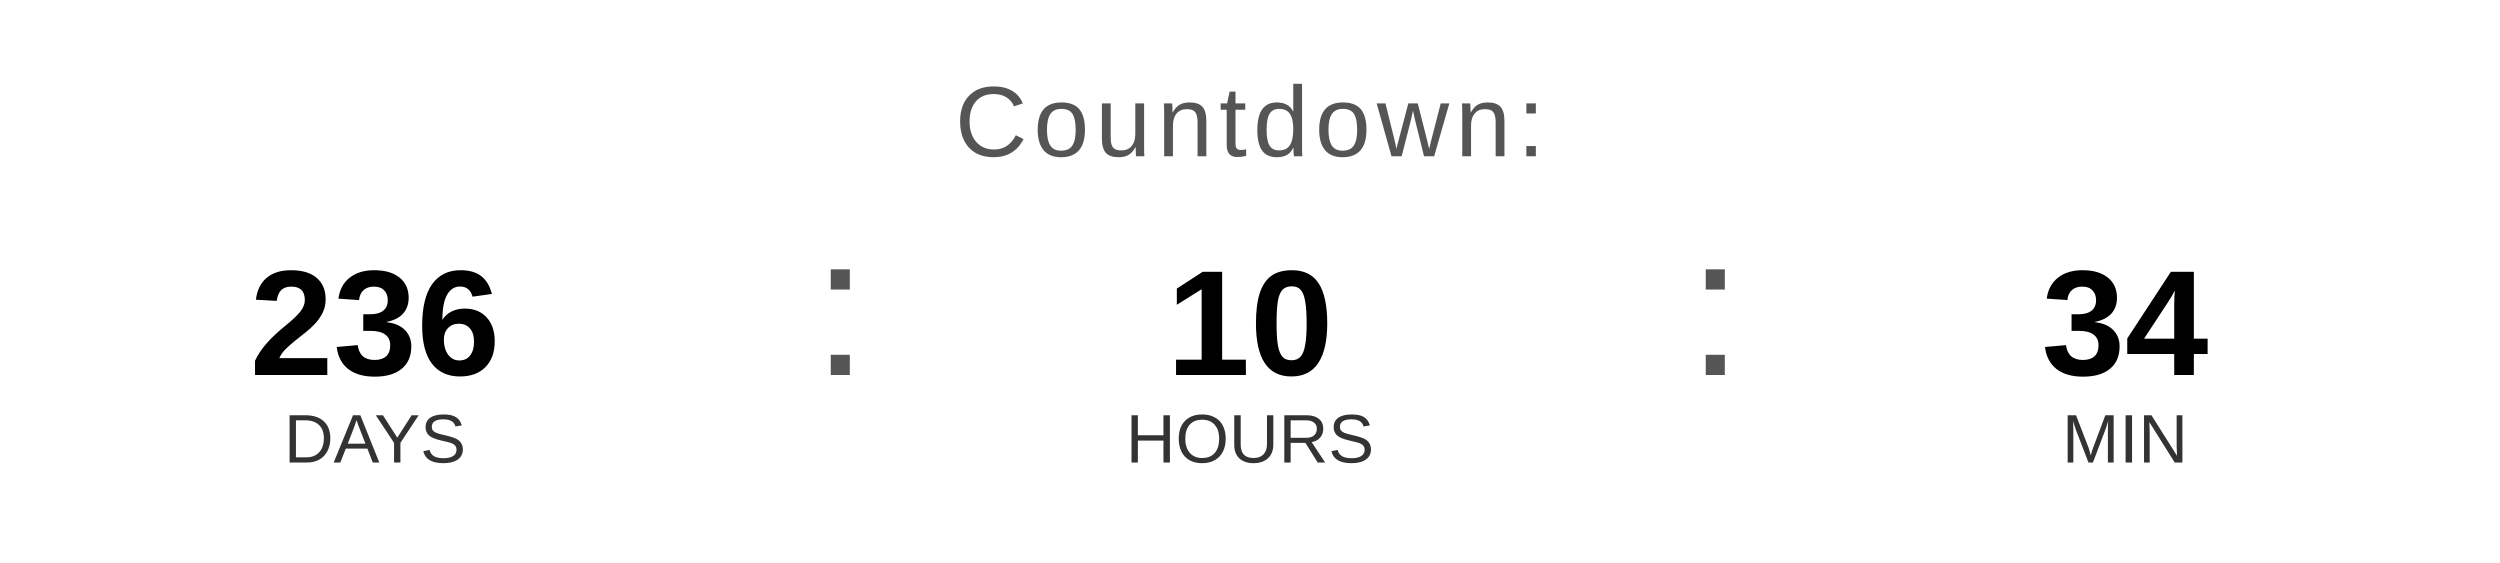
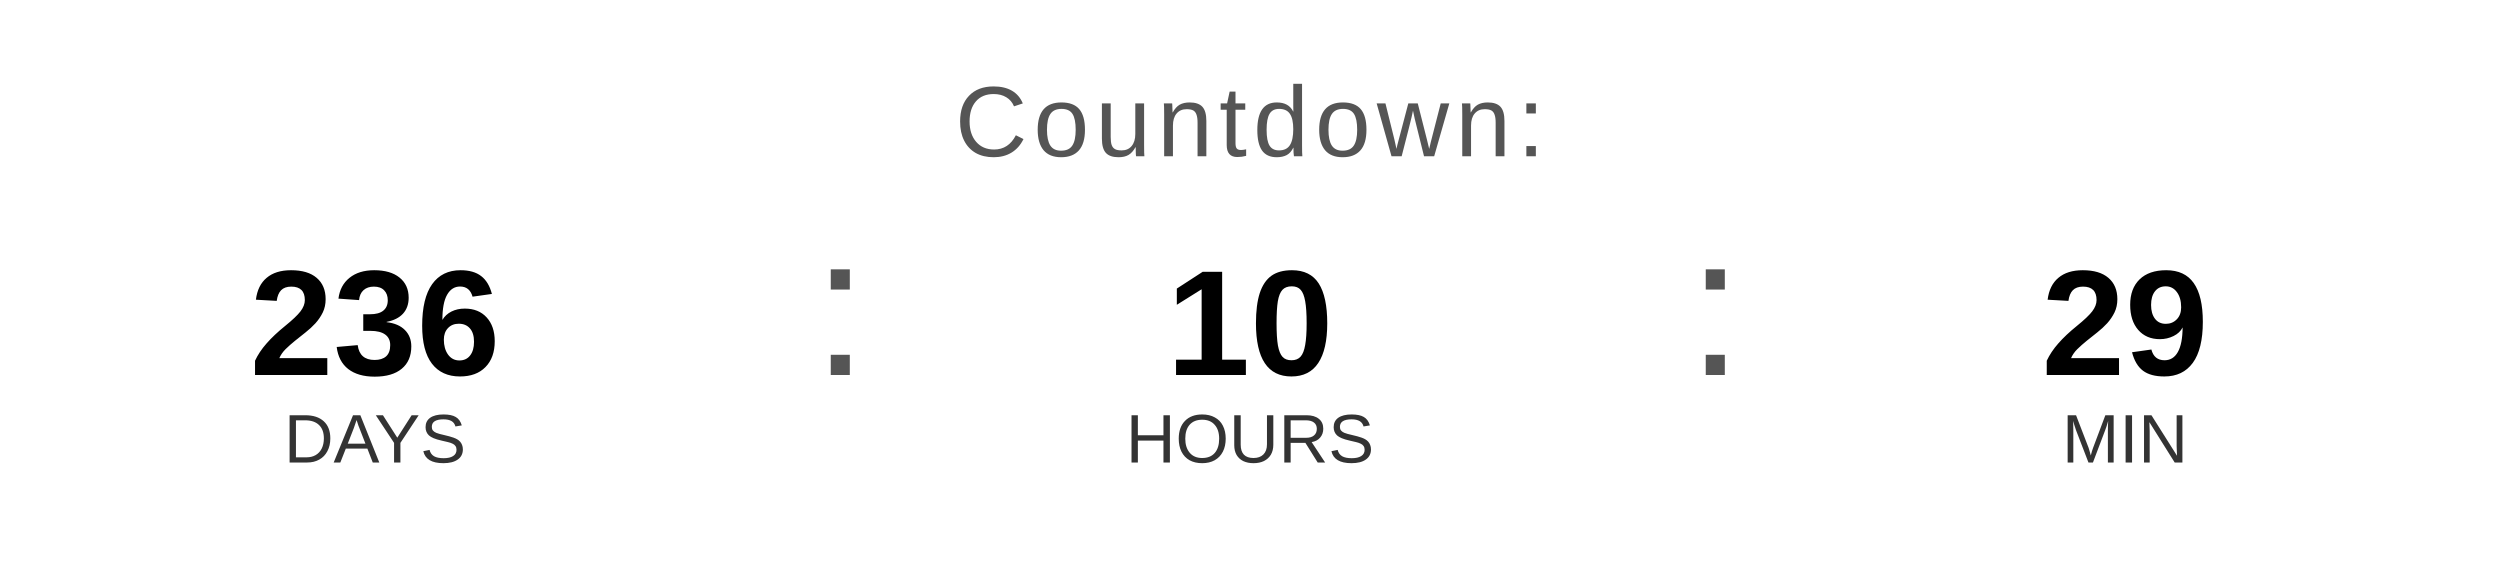
<svg xmlns="http://www.w3.org/2000/svg" width="400" height="90" viewBox="0 0 400 90">
  <text x="200" y="25" font-family="Arial, Helvetica, sans-serif" font-size="16" fill="#555555" text-anchor="middle" letter-spacing="1">
    Countdown:
  </text>
  <text x="60" y="60" font-family="Arial, Helvetica, sans-serif" font-size="24" font-weight="bold" fill="#000000" text-anchor="middle">236</text>
  <text x="60" y="74" font-family="Arial, Helvetica, sans-serif" font-size="11" fill="#333333" text-anchor="middle">DAYS</text>
  <text x="130" y="60" font-family="Arial, sans-serif" font-size="32" fill="#555555">:</text>
  <text x="200" y="60" font-family="Arial, Helvetica, sans-serif" font-size="24" font-weight="bold" fill="#000000" text-anchor="middle">10</text>
  <text x="200" y="74" font-family="Arial, Helvetica, sans-serif" font-size="11" fill="#333333" text-anchor="middle">HOURS</text>
  <text x="270" y="60" font-family="Arial, sans-serif" font-size="32" fill="#555555">:</text>
-   <text x="340" y="60" font-family="Arial, Helvetica, sans-serif" font-size="24" font-weight="bold" fill="#000000" text-anchor="middle">34</text>
+   <text x="340" y="60" font-family="Arial, Helvetica, sans-serif" font-size="24" font-weight="bold" fill="#000000" text-anchor="middle">29</text>
  <text x="340" y="74" font-family="Arial, Helvetica, sans-serif" font-size="11" fill="#333333" text-anchor="middle">MIN</text>
</svg>
